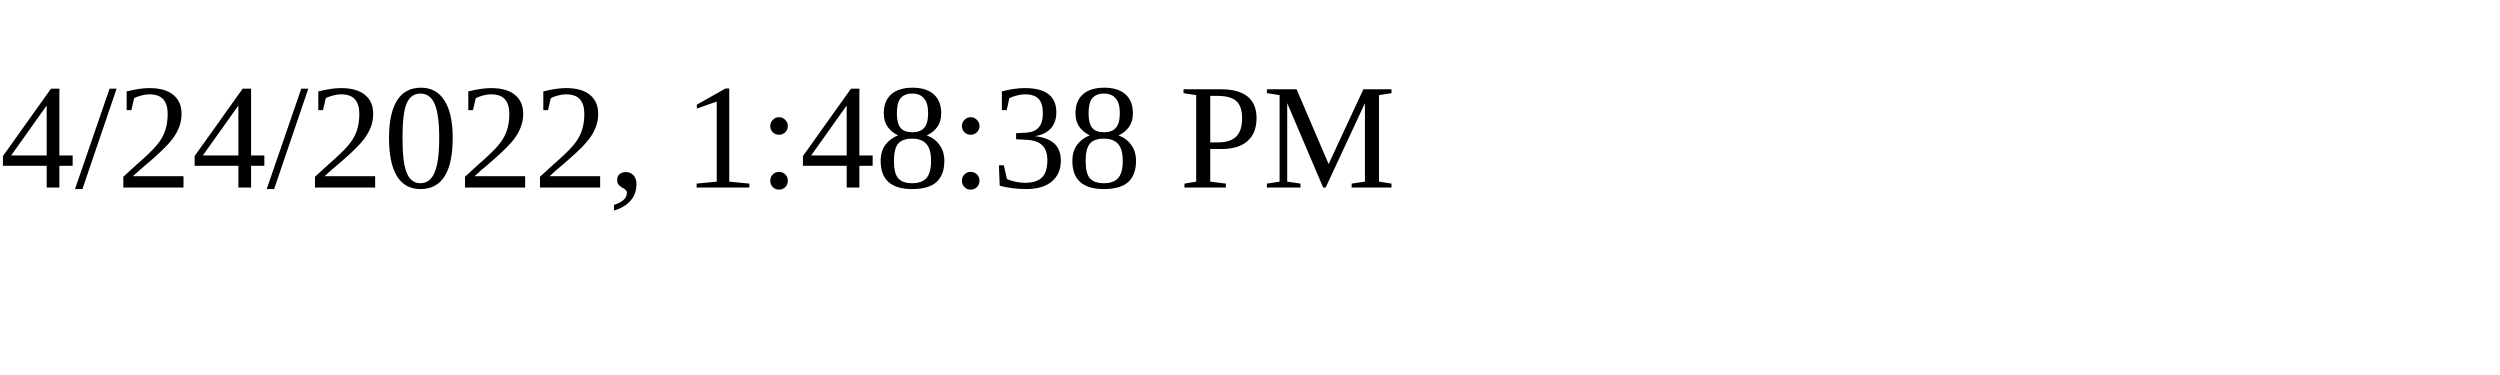
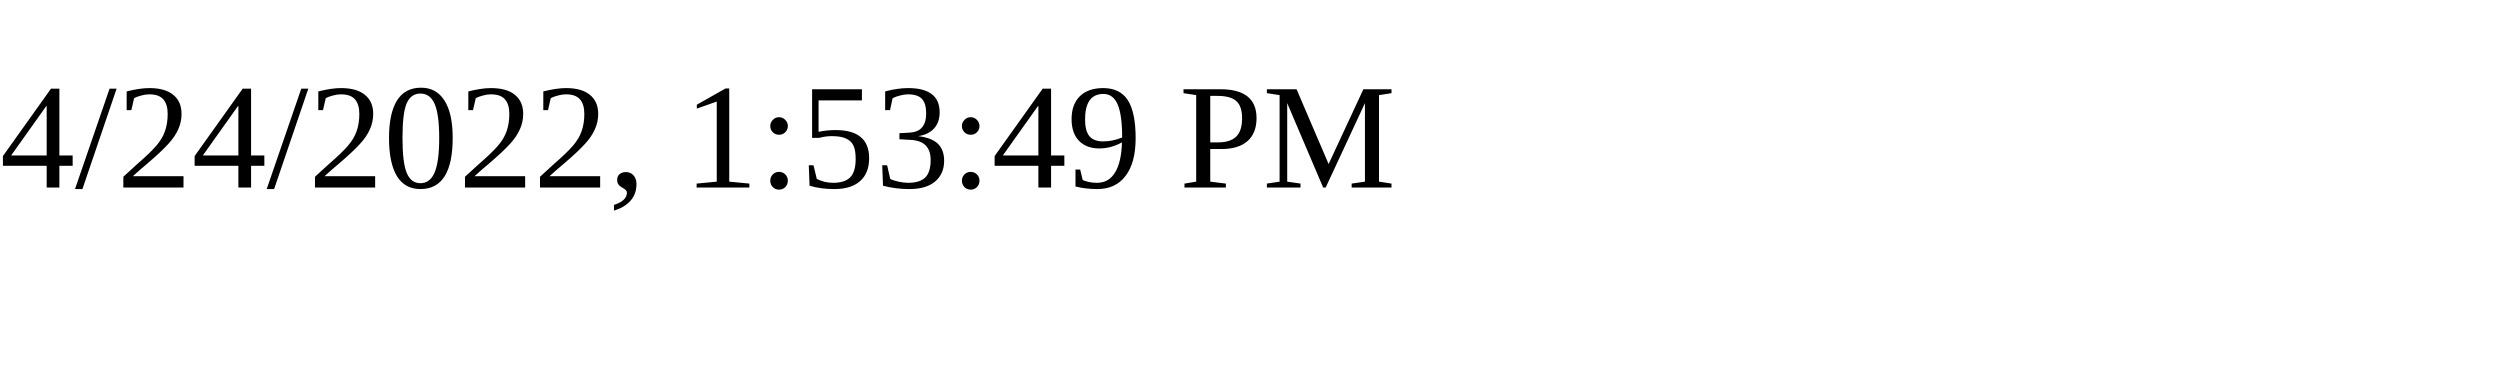
<svg xmlns="http://www.w3.org/2000/svg" height="30" width="200">
-   <text x="0" y="15">4/24/2022, 1:48:38 PM</text>
+   <text x="0" y="15">4/24/2022, 1:53:49 PM</text>
</svg>
